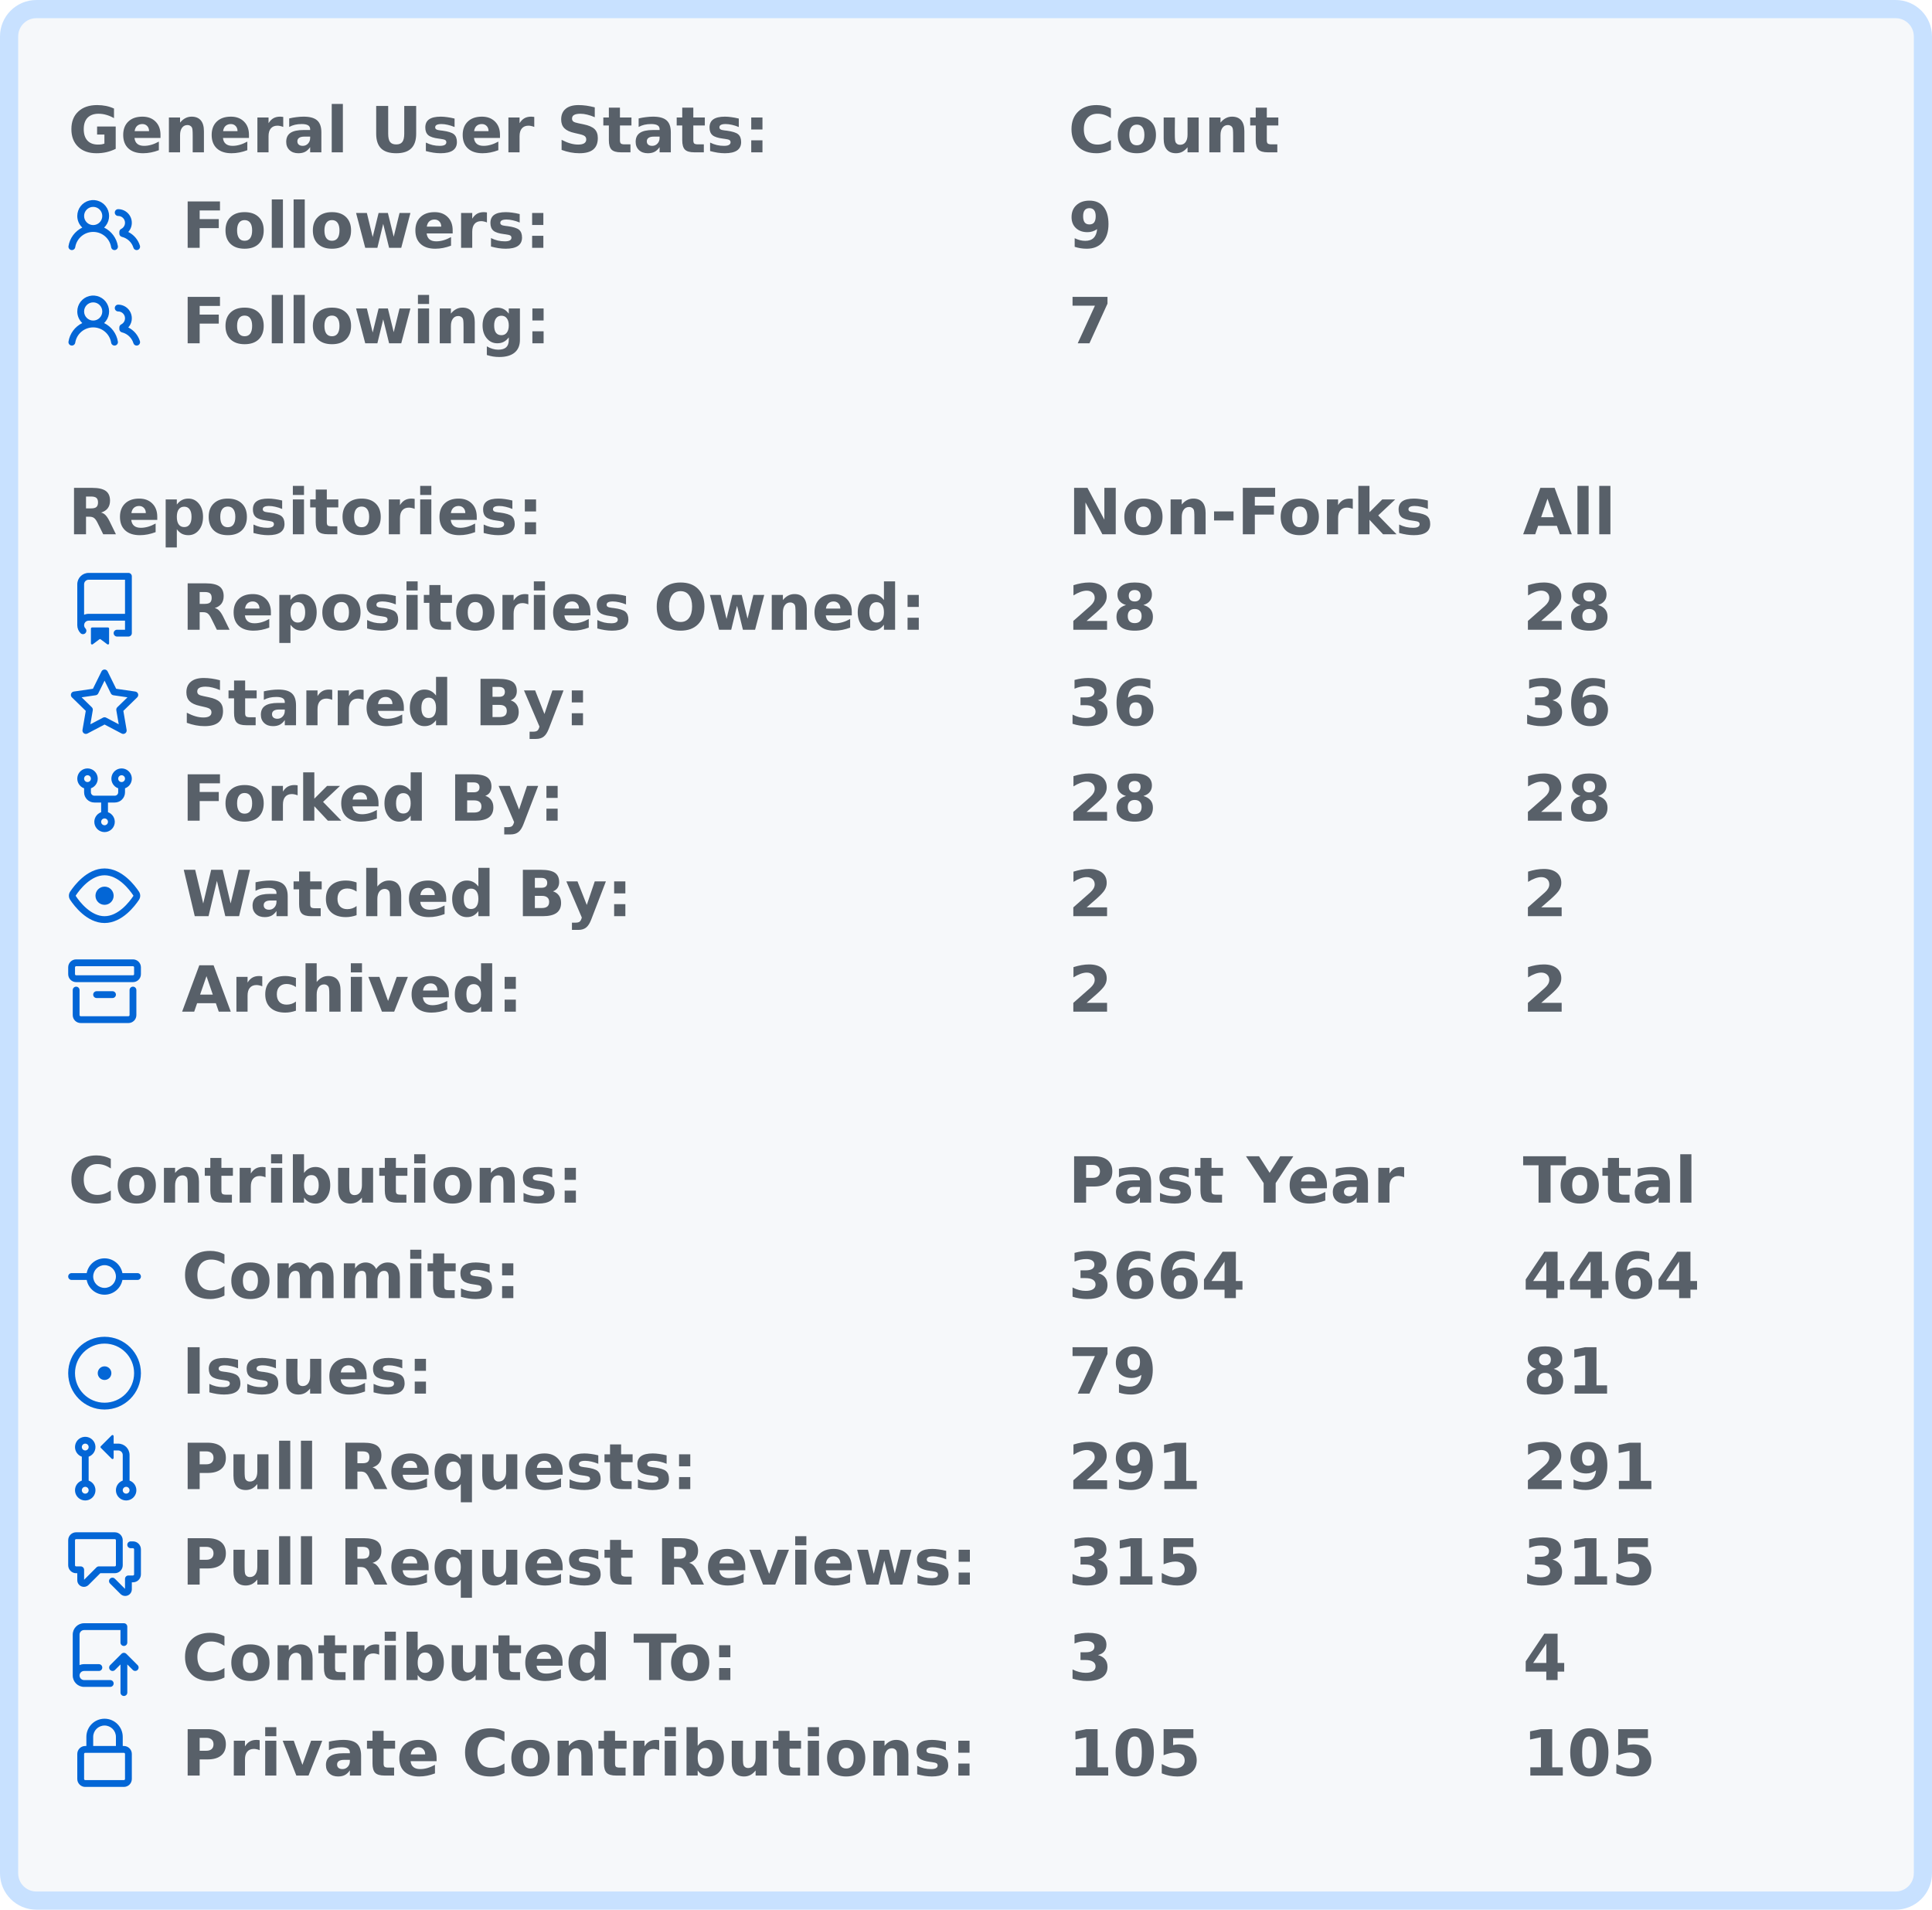
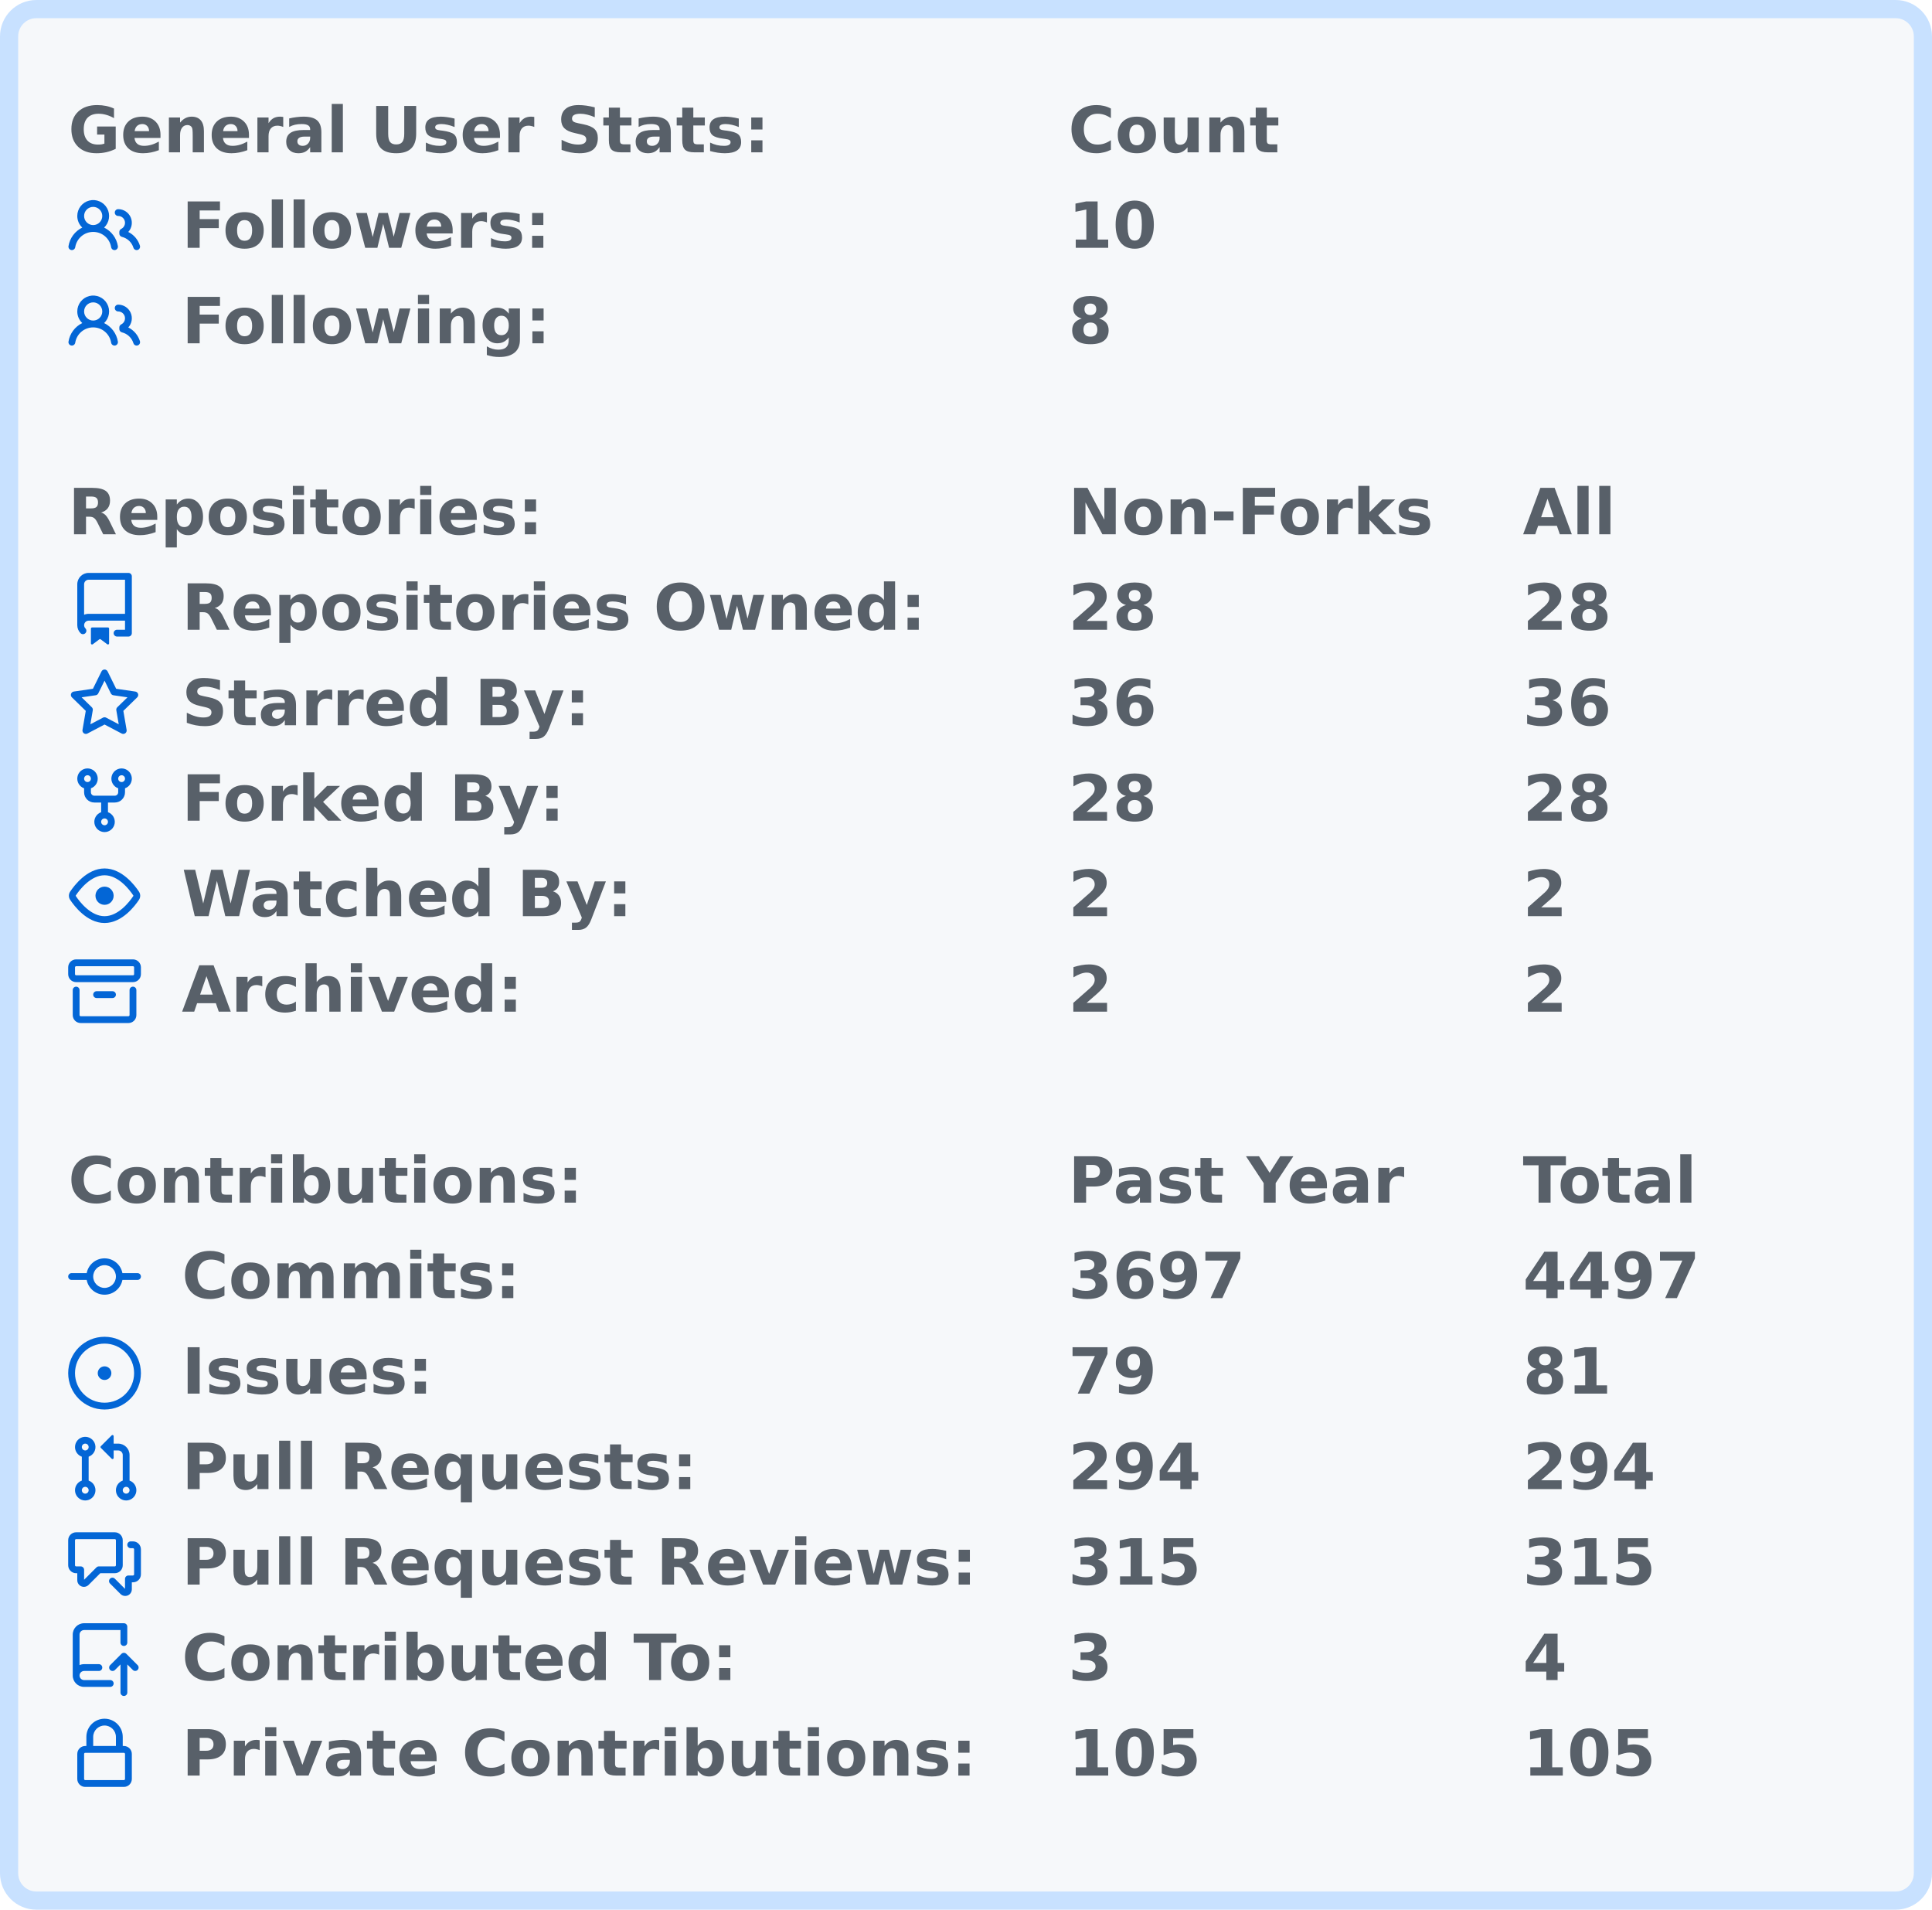
<svg xmlns="http://www.w3.org/2000/svg" width="425" height="420" viewBox="0 0 425 420">
  <rect x="2" y="2" stroke-width="4" rx="6" width="421" height="416" stroke="#c8e1ff" fill="#f6f8fa" />
  <g font-weight="600" font-family="Verdana,Geneva,DejaVu Sans,sans-serif">
    <g transform="translate(0, 21)" font-size="14px" fill="#586069">
      <g transform="translate(15, 0)">
        <text x="0" y="12.5">General User Stats:</text>
        <text x="220" y="12.5">Count</text>
        <text x="320" y="12.5" />
      </g>
      <g transform="translate(15, 21)">
        <svg viewBox="0 0 16 16" width="16" height="16" fill="#0366d6">
          <path fill-rule="evenodd" d="M5.5 3.5a2 2 0 100 4 2 2 0 000-4zM2 5.5a3.5 3.5 0 115.898 2.549 5.507 5.507 0 013.034 4.084.75.75 0 11-1.482.235 4.001 4.001 0 00-7.9 0 .75.75 0 01-1.482-.236A5.507 5.507 0 013.102 8.05 3.49 3.49 0 012 5.5zM11 4a.75.75 0 100 1.5 1.5 1.5 0 01.666 2.844.75.75 0 00-.416.672v.352a.75.75 0 00.574.73c1.2.289 2.162 1.2 2.522 2.372a.75.75 0 101.434-.44 5.01 5.01 0 00-2.56-3.012A3 3 0 0011 4z" />
        </svg>
        <text x="25" y="12.5">Followers:</text>
-         <text x="220" y="12.5">9</text>
+         <text x="220" y="12.5">10</text>
        <text x="320" y="12.5" />
      </g>
      <g transform="translate(15, 42)">
        <svg viewBox="0 0 16 16" width="16" height="16" fill="#0366d6">
          <path fill-rule="evenodd" d="M5.5 3.5a2 2 0 100 4 2 2 0 000-4zM2 5.5a3.5 3.5 0 115.898 2.549 5.507 5.507 0 013.034 4.084.75.75 0 11-1.482.235 4.001 4.001 0 00-7.9 0 .75.75 0 01-1.482-.236A5.507 5.507 0 013.102 8.05 3.49 3.49 0 012 5.5zM11 4a.75.75 0 100 1.5 1.5 1.5 0 01.666 2.844.75.75 0 00-.416.672v.352a.75.75 0 00.574.73c1.2.289 2.162 1.2 2.522 2.372a.75.75 0 101.434-.44 5.01 5.01 0 00-2.56-3.012A3 3 0 0011 4z" />
        </svg>
        <text x="25" y="12.5">Following:</text>
-         <text x="220" y="12.5">7</text>
+         <text x="220" y="12.5">8</text>
        <text x="320" y="12.5" />
      </g>
    </g>
    <g transform="translate(0, 105)" font-size="14px" fill="#586069">
      <g transform="translate(15, 0)">
        <text x="0" y="12.5">Repositories:</text>
        <text x="220" y="12.5">Non-Forks</text>
        <text x="320" y="12.5">All</text>
      </g>
      <g transform="translate(15, 21)">
        <svg viewBox="0 0 16 16" width="16" height="16" fill="#0366d6">
          <path fill-rule="evenodd" d="M2 2.5A2.5 2.5 0 014.5 0h8.75a.75.75 0 01.75.75v12.5a.75.75 0 01-.75.75h-2.5a.75.75 0 110-1.5h1.75v-2h-8a1 1 0 00-.714 1.7.75.75 0 01-1.072 1.05A2.495 2.495 0 012 11.5v-9zm10.5-1V9h-8c-.356 0-.694.074-1 .208V2.5a1 1 0 011-1h8zM5 12.25v3.25a.25.25 0 00.4.2l1.45-1.087a.25.25 0 01.3 0L8.6 15.7a.25.25 0 00.4-.2v-3.25a.25.25 0 00-.25-.25h-3.5a.25.25 0 00-.25.25z" />
        </svg>
        <text x="25" y="12.5">Repositories Owned:</text>
        <text x="220" y="12.5">28</text>
        <text x="320" y="12.5">28</text>
      </g>
      <g transform="translate(15, 42)">
        <svg viewBox="0 0 16 16" width="16" height="16" fill="#0366d6">
          <path fill-rule="evenodd" d="M8 .25a.75.75 0 01.673.418l1.882 3.815 4.21.612a.75.75 0 01.416 1.279l-3.046 2.97.719 4.192a.75.75 0 01-1.088.791L8 12.347l-3.766 1.98a.75.75 0 01-1.088-.79l.72-4.194L.818 6.374a.75.75 0 01.416-1.28l4.21-.611L7.327.668A.75.75 0 018 .25zm0 2.445L6.615 5.5a.75.75 0 01-.564.41l-3.097.45 2.24 2.184a.75.75 0 01.216.664l-.528 3.084 2.769-1.456a.75.75 0 01.698 0l2.77 1.456-.53-3.084a.75.75 0 01.216-.664l2.24-2.183-3.096-.45a.75.75 0 01-.564-.41L8 2.694v.001z" />
        </svg>
        <text x="25" y="12.5">Starred By:</text>
        <text x="220" y="12.5">36</text>
        <text x="320" y="12.5">36</text>
      </g>
      <g transform="translate(15, 63)">
        <svg viewBox="0 0 16 16" width="16" height="16" fill="#0366d6">
          <path fill-rule="evenodd" d="M5 3.25a.75.75 0 11-1.5 0 .75.75 0 011.5 0zm0 2.122a2.25 2.25 0 10-1.5 0v.878A2.25 2.25 0 005.75 8.5h1.5v2.128a2.251 2.251 0 101.5 0V8.5h1.5a2.25 2.25 0 002.25-2.25v-.878a2.25 2.25 0 10-1.5 0v.878a.75.75 0 01-.75.75h-4.5A.75.75 0 015 6.25v-.878zm3.75 7.378a.75.75 0 11-1.5 0 .75.75 0 011.5 0zm3-8.75a.75.75 0 100-1.5.75.75 0 000 1.5z" />
        </svg>
        <text x="25" y="12.5">Forked By:</text>
        <text x="220" y="12.5">28</text>
        <text x="320" y="12.5">28</text>
      </g>
      <g transform="translate(15, 84)">
        <svg viewBox="0 0 16 16" width="16" height="16" fill="#0366d6">
          <path fill-rule="evenodd" d="M1.679 7.932c.412-.621 1.242-1.75 2.366-2.717C5.175 4.242 6.527 3.5 8 3.5c1.473 0 2.824.742 3.955 1.715 1.124.967 1.954 2.096 2.366 2.717a.119.119 0 010 .136c-.412.621-1.242 1.75-2.366 2.717C10.825 11.758 9.473 12.5 8 12.5c-1.473 0-2.824-.742-3.955-1.715C2.92 9.818 2.09 8.69 1.679 8.068a.119.119 0 010-.136zM8 2c-1.981 0-3.67.992-4.933 2.078C1.797 5.169.88 6.423.43 7.1a1.619 1.619 0 000 1.798c.45.678 1.367 1.932 2.637 3.024C4.329 13.008 6.019 14 8 14c1.981 0 3.67-.992 4.933-2.078 1.27-1.091 2.187-2.345 2.637-3.023a1.619 1.619 0 000-1.798c-.45-.678-1.367-1.932-2.637-3.023C11.671 2.992 9.981 2 8 2zm0 8a2 2 0 100-4 2 2 0 000 4z" />
        </svg>
        <text x="25" y="12.5">Watched By:</text>
        <text x="220" y="12.5">2</text>
        <text x="320" y="12.5">2</text>
      </g>
      <g transform="translate(15, 105)">
        <svg viewBox="0 0 16 16" width="16" height="16" fill="#0366d6">
          <path fill-rule="evenodd" d="M1.75 2.5a.25.25 0 00-.25.25v1.5c0 .138.112.25.25.25h12.5a.25.25 0 00.25-.25v-1.5a.25.25 0 00-.25-.25H1.75zM0 2.75C0 1.784.784 1 1.75 1h12.5c.966 0 1.75.784 1.75 1.75v1.5A1.75 1.75 0 0114.25 6H1.75A1.75 1.75 0 010 4.25v-1.5zM1.75 7a.75.75 0 01.75.75v5.5c0 .138.112.25.25.25h10.5a.25.25 0 00.25-.25v-5.5a.75.75 0 111.5 0v5.5A1.75 1.75 0 0113.25 15H2.75A1.75 1.75 0 011 13.25v-5.5A.75.75 0 011.75 7zm4.5 1a.75.75 0 000 1.5h3.5a.75.75 0 100-1.5h-3.5z" />
        </svg>
        <text x="25" y="12.5">Archived:</text>
        <text x="220" y="12.5">2</text>
        <text x="320" y="12.5">2</text>
      </g>
    </g>
    <g transform="translate(0, 252)" font-size="14px" fill="#586069">
      <g transform="translate(15, 0)">
        <text x="0" y="12.5">Contributions:</text>
        <text x="220" y="12.5">Past Year</text>
        <text x="320" y="12.5">Total</text>
      </g>
      <g transform="translate(15, 21)">
        <svg viewBox="0 0 16 16" width="16" height="16" fill="#0366d6">
          <path fill-rule="evenodd" d="M10.5 7.75a2.5 2.5 0 11-5 0 2.5 2.5 0 015 0zm1.43.75a4.002 4.002 0 01-7.86 0H.75a.75.75 0 110-1.5h3.32a4.001 4.001 0 017.86 0h3.32a.75.75 0 110 1.5h-3.32z" />
        </svg>
        <text x="25" y="12.5">Commits:</text>
-         <text x="220" y="12.5">3664</text>
-         <text x="320" y="12.5">4464</text>
+         <text x="220" y="12.5">3697</text>
+         <text x="320" y="12.5">4497</text>
      </g>
      <g transform="translate(15, 42)">
        <svg viewBox="0 0 16 16" width="16" height="16" fill="#0366d6">
          <path d="M8 9.5a1.5 1.5 0 100-3 1.5 1.5 0 000 3z" />
          <path fill-rule="evenodd" d="M8 0a8 8 0 100 16A8 8 0 008 0zM1.5 8a6.5 6.5 0 1113 0 6.5 6.5 0 01-13 0z" />
        </svg>
        <text x="25" y="12.5">Issues:</text>
        <text x="220" y="12.5">79</text>
        <text x="320" y="12.5">81</text>
      </g>
      <g transform="translate(15, 63)">
        <svg viewBox="0 0 16 16" width="16" height="16" fill="#0366d6">
          <path fill-rule="evenodd" d="M7.177 3.073L9.573.677A.25.25 0 0110 .854v4.792a.25.25 0 01-.427.177L7.177 3.427a.25.25 0 010-.354zM3.75 2.5a.75.75 0 100 1.5.75.75 0 000-1.5zm-2.25.75a2.25 2.25 0 113 2.122v5.256a2.251 2.251 0 11-1.5 0V5.372A2.25 2.25 0 011.5 3.25zM11 2.5h-1V4h1a1 1 0 011 1v5.628a2.251 2.251 0 101.5 0V5A2.5 2.5 0 0011 2.5zm1 10.25a.75.75 0 111.5 0 .75.75 0 01-1.5 0zM3.75 12a.75.75 0 100 1.5.75.75 0 000-1.5z" />
        </svg>
        <text x="25" y="12.5">Pull Requests:</text>
-         <text x="220" y="12.5">291</text>
-         <text x="320" y="12.5">291</text>
+         <text x="220" y="12.5">294</text>
+         <text x="320" y="12.5">294</text>
      </g>
      <g transform="translate(15, 84)">
        <svg viewBox="0 0 16 16" width="16" height="16" fill="#0366d6">
          <path fill-rule="evenodd" d="M1.5 2.75a.25.25 0 01.25-.25h8.5a.25.25 0 01.25.25v5.5a.25.25 0 01-.25.25h-3.5a.75.75 0 00-.53.22L3.5 11.44V9.25a.75.75 0 00-.75-.75h-1a.25.25 0 01-.25-.25v-5.5zM1.75 1A1.75 1.75 0 000 2.75v5.5C0 9.216.784 10 1.75 10H2v1.543a1.457 1.457 0 002.487 1.03L7.061 10h3.189A1.75 1.75 0 0012 8.25v-5.5A1.75 1.75 0 0010.25 1h-8.5zM14.5 4.75a.25.25 0 00-.25-.25h-.5a.75.75 0 110-1.5h.5c.966 0 1.75.784 1.75 1.75v5.5A1.75 1.75 0 0114.25 12H14v1.543a1.457 1.457 0 01-2.487 1.03L9.22 12.28a.75.75 0 111.06-1.06l2.22 2.22v-2.19a.75.75 0 01.75-.75h1a.25.25 0 00.25-.25v-5.5z" />
        </svg>
        <text x="25" y="12.5">Pull Request Reviews:</text>
        <text x="220" y="12.5">315</text>
        <text x="320" y="12.5">315</text>
      </g>
      <g transform="translate(15, 105)">
        <svg viewBox="0 0 16 16" width="16" height="16" fill="#0366d6">
          <path fill-rule="evenodd" d="M1 2.5A2.5 2.5 0 013.5 0h8.75a.75.75 0 01.75.75v3.5a.75.75 0 01-1.5 0V1.5h-8a1 1 0 00-1 1v6.708A2.492 2.492 0 013.5 9h3.25a.75.75 0 010 1.5H3.5a1 1 0 100 2h5.75a.75.75 0 010 1.5H3.5A2.5 2.5 0 011 11.5v-9zm13.23 7.79a.75.75 0 001.06-1.06l-2.505-2.505a.75.75 0 00-1.06 0L9.22 9.229a.75.75 0 001.06 1.061l1.225-1.224v6.184a.75.75 0 001.5 0V9.066l1.224 1.224z" />
        </svg>
        <text x="25" y="12.5">Contributed To:</text>
        <text x="220" y="12.5">3</text>
        <text x="320" y="12.5">4</text>
      </g>
      <g transform="translate(15, 126)">
        <svg viewBox="0 0 16 16" width="16" height="16" fill="#0366d6">
          <path fill-rule="evenodd" d="M4 4v2h-.25A1.75 1.75 0 002 7.75v5.5c0 .966.784 1.75 1.75 1.75h8.5A1.75 1.75 0 0014 13.25v-5.5A1.75 1.75 0 0012.25 6H12V4a4 4 0 10-8 0zm6.5 2V4a2.5 2.5 0 00-5 0v2h5zM12 7.5h.25a.25.25 0 01.25.25v5.5a.25.25 0 01-.25.25h-8.5a.25.25 0 01-.25-.25v-5.5a.25.25 0 01.25-.25H12z" />
        </svg>
        <text x="25" y="12.5">Private Contributions:</text>
        <text x="220" y="12.5">105</text>
        <text x="320" y="12.5">105</text>
      </g>
    </g>
  </g>
</svg>
